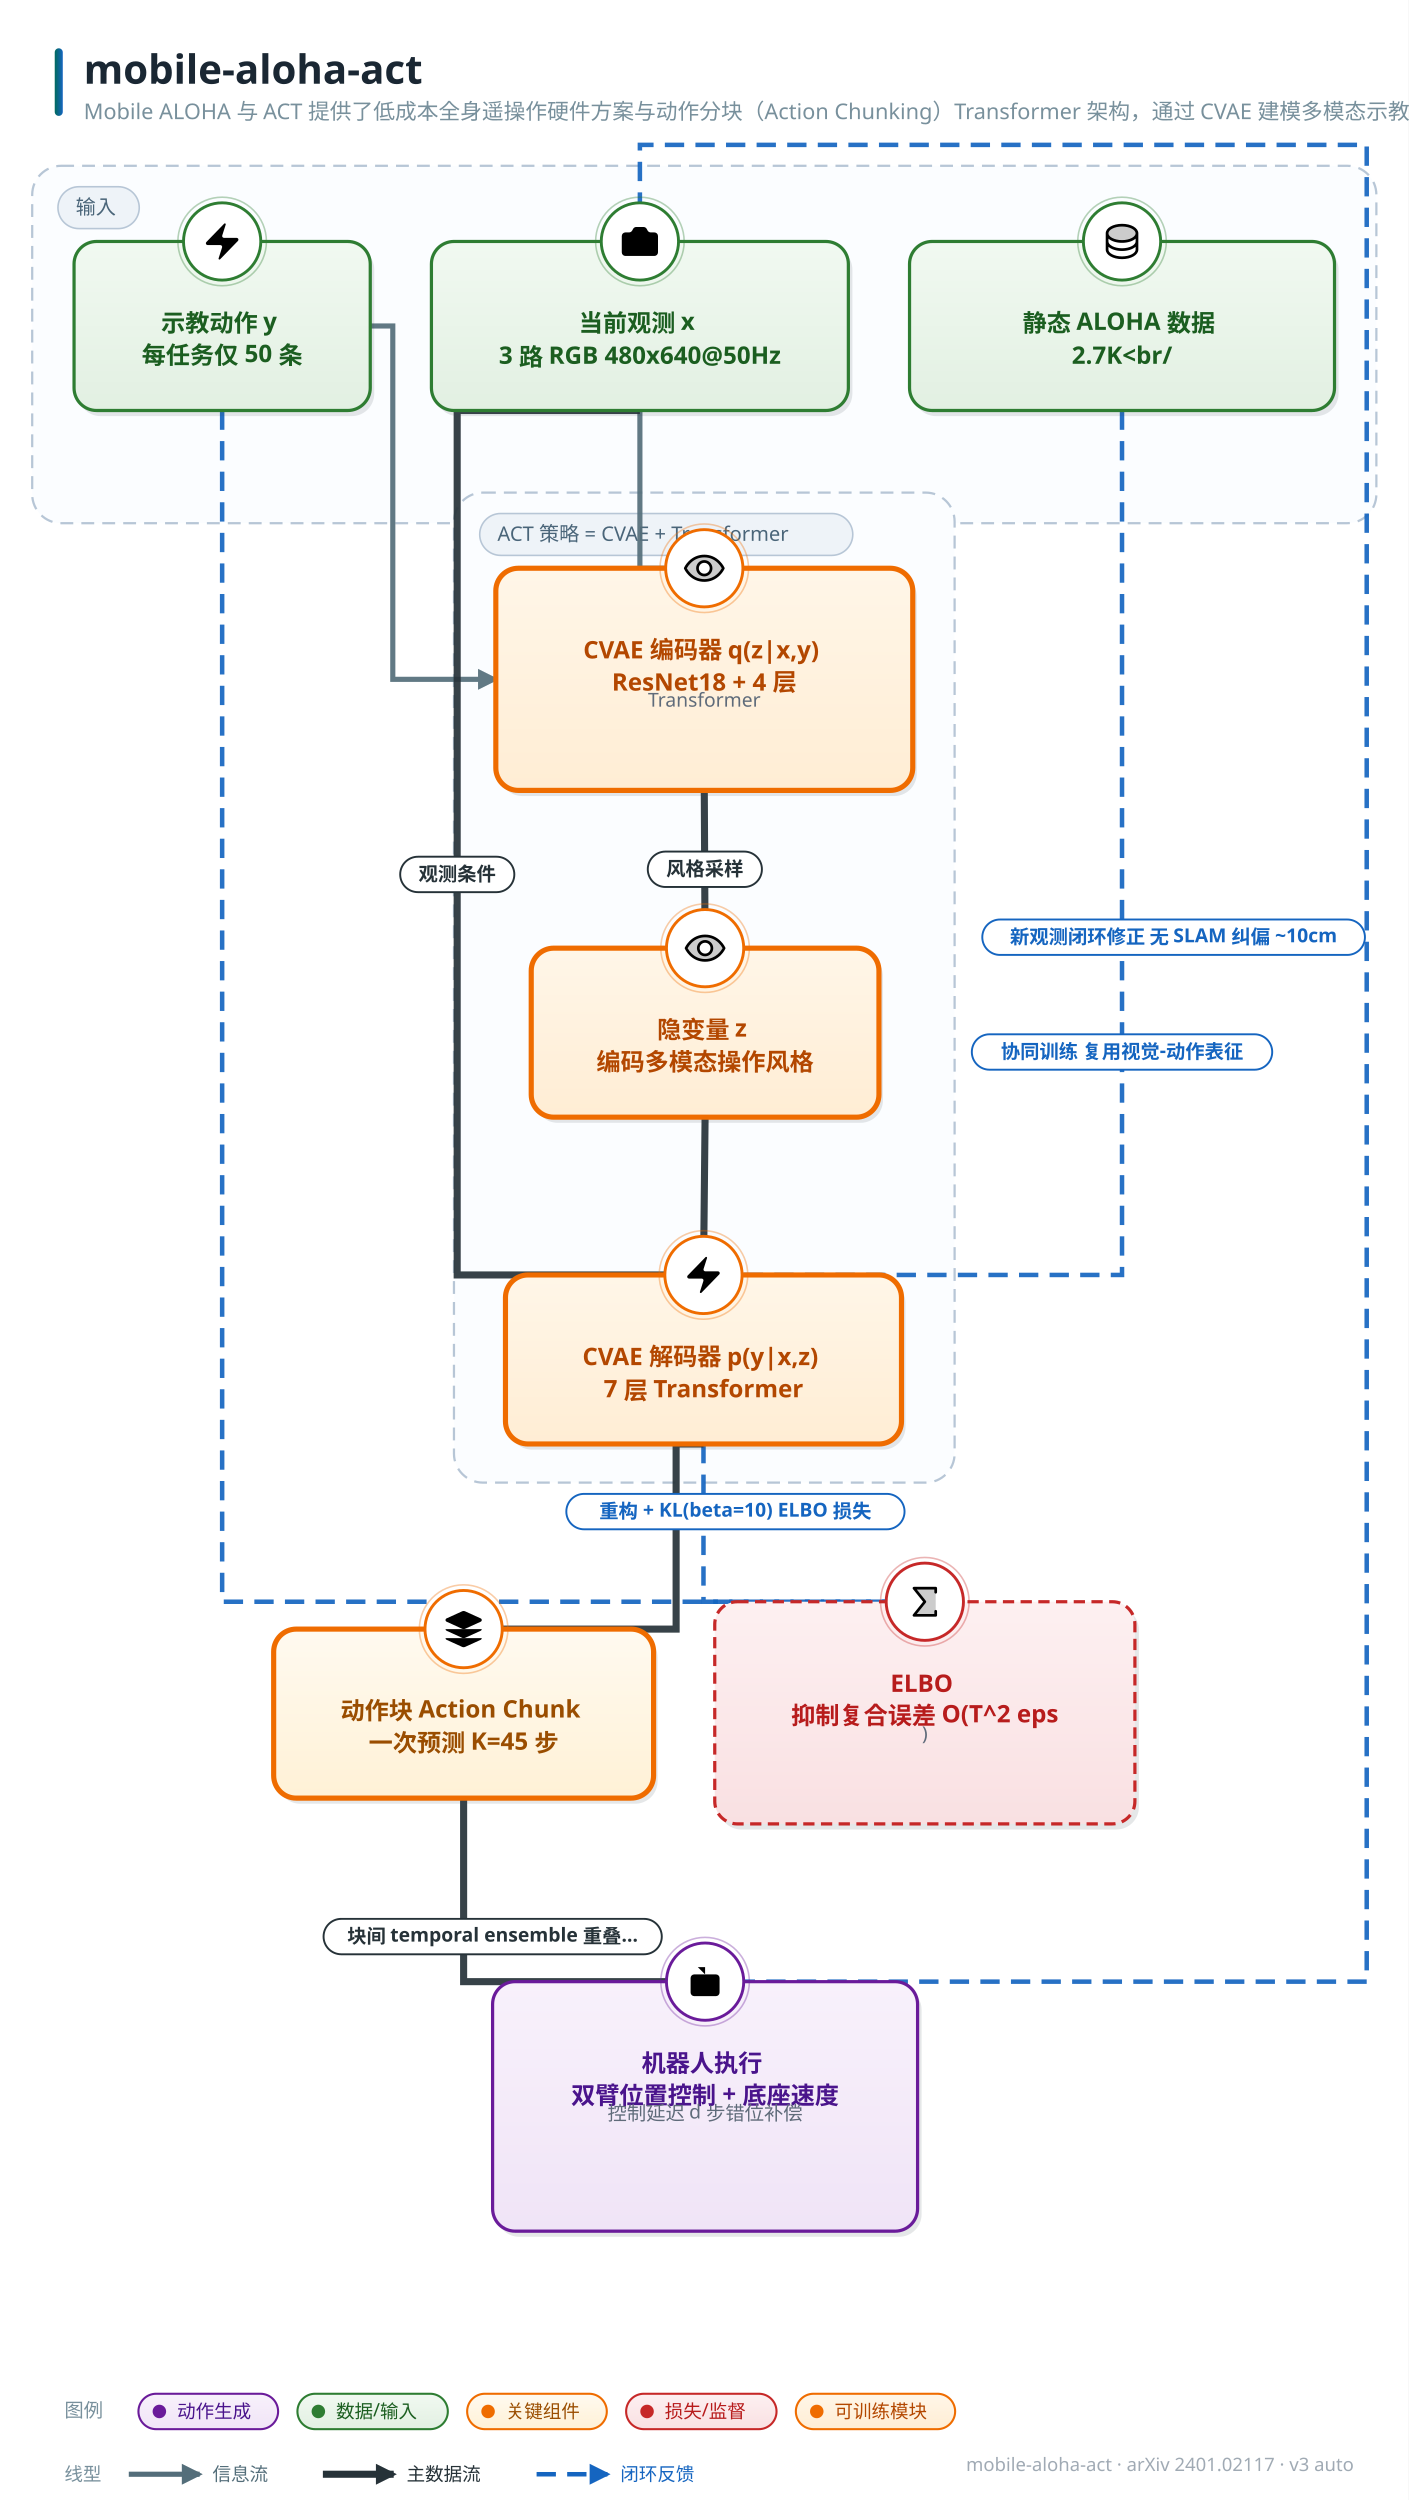
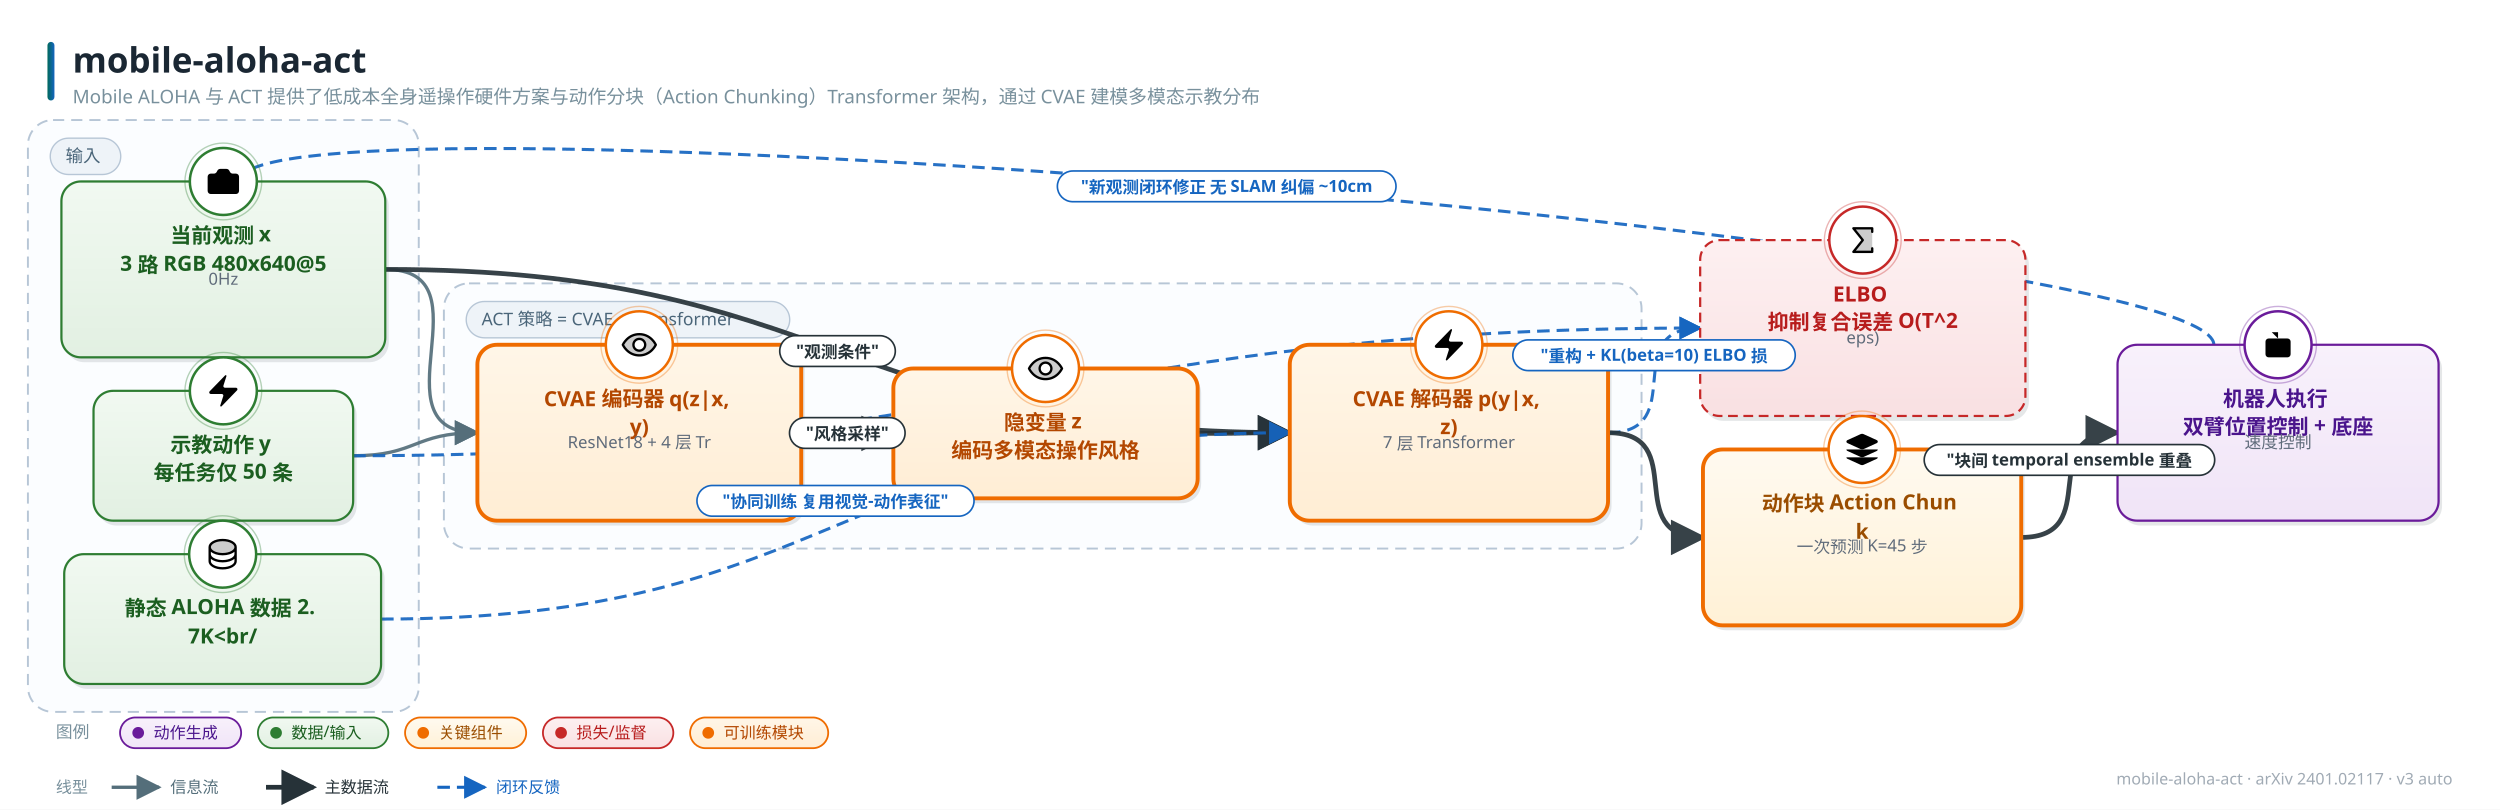
- <svg xmlns="http://www.w3.org/2000/svg" width="875" height="1553" viewBox="0 0 875 1553" font-family="'PingFang SC','Hiragino Sans GB','Microsoft YaHei','Segoe UI',sans-serif">
+ <svg xmlns="http://www.w3.org/2000/svg" width="1791" height="580" viewBox="0 0 1791 580" font-family="'PingFang SC','Hiragino Sans GB','Microsoft YaHei','Segoe UI',sans-serif">
  <style>text{font-family:'PingFang SC','Hiragino Sans GB','Microsoft YaHei','Segoe UI',sans-serif;} .lbl{font-weight:700;}</style>
  <defs>
    <linearGradient id="g-data" x1="0" y1="0" x2="0" y2="1">
      <stop offset="0" stop-color="#f1f9f1" />
      <stop offset="1" stop-color="#e2f0e2" />
    </linearGradient>
    <linearGradient id="g-frozen" x1="0" y1="0" x2="0" y2="1">
      <stop offset="0" stop-color="#f0f7fe" />
      <stop offset="1" stop-color="#dcecfb" />
    </linearGradient>
    <linearGradient id="g-train" x1="0" y1="0" x2="0" y2="1">
      <stop offset="0" stop-color="#fff6e8" />
      <stop offset="1" stop-color="#ffedd4" />
    </linearGradient>
    <linearGradient id="g-loss" x1="0" y1="0" x2="0" y2="1">
      <stop offset="0" stop-color="#fdf0f1" />
      <stop offset="1" stop-color="#f9e0e2" />
    </linearGradient>
    <linearGradient id="g-act" x1="0" y1="0" x2="0" y2="1">
      <stop offset="0" stop-color="#f8f1fb" />
      <stop offset="1" stop-color="#f0e4f7" />
    </linearGradient>
    <linearGradient id="g-loop" x1="0" y1="0" x2="0" y2="1">
      <stop offset="0" stop-color="#f2f5f7" />
      <stop offset="1" stop-color="#e6ebee" />
    </linearGradient>
    <linearGradient id="g-env" x1="0" y1="0" x2="0" y2="1">
      <stop offset="0" stop-color="#eef8f6" />
      <stop offset="1" stop-color="#dcf0ec" />
    </linearGradient>
    <linearGradient id="g-mem" x1="0" y1="0" x2="0" y2="1">
      <stop offset="0" stop-color="#fffef0" />
      <stop offset="1" stop-color="#fdf6d8" />
    </linearGradient>
    <linearGradient id="g-reward" x1="0" y1="0" x2="0" y2="1">
      <stop offset="0" stop-color="#fdf2f7" />
      <stop offset="1" stop-color="#f9e2ed" />
    </linearGradient>
    <linearGradient id="g-key" x1="0" y1="0" x2="0" y2="1">
      <stop offset="0" stop-color="#fffaf0" />
      <stop offset="1" stop-color="#fff1d6" />
    </linearGradient>
    <linearGradient id="g-title" x1="0" y1="0" x2="1" y2="0">
      <stop offset="0" stop-color="#00695c" />
      <stop offset="1" stop-color="#1565c0" />
    </linearGradient>
-     <marker id="arr-main" viewBox="0 0 10 10" refX="8.5" refY="5" markerWidth="13" markerHeight="13" markerUnits="userSpaceOnUse" orient="auto-start-reverse">
+     <marker id="arr-main" viewBox="0 0 10 10" refX="9" refY="5" markerWidth="7.5" markerHeight="7.5" orient="auto-start-reverse">
      <path d="M0 0 L10 5 L0 10 z" fill="#546e7a" />
    </marker>
-     <marker id="arr-thick" viewBox="0 0 10 10" refX="8.5" refY="5" markerWidth="13" markerHeight="13" markerUnits="userSpaceOnUse" orient="auto-start-reverse">
+     <marker id="arr-thick" viewBox="0 0 10 10" refX="9" refY="5" markerWidth="7.5" markerHeight="7.5" orient="auto-start-reverse">
      <path d="M0 0 L10 5 L0 10 z" fill="#263238" />
    </marker>
-     <marker id="arr-thin" viewBox="0 0 10 10" refX="8.5" refY="5" markerWidth="13" markerHeight="13" markerUnits="userSpaceOnUse" orient="auto-start-reverse">
+     <marker id="arr-thin" viewBox="0 0 10 10" refX="9" refY="5" markerWidth="7.5" markerHeight="7.5" orient="auto-start-reverse">
      <path d="M0 0 L10 5 L0 10 z" fill="#9fb0bb" />
    </marker>
-     <marker id="arr-fb" viewBox="0 0 10 10" refX="8.5" refY="5" markerWidth="13" markerHeight="13" markerUnits="userSpaceOnUse" orient="auto-start-reverse">
+     <marker id="arr-fb" viewBox="0 0 10 10" refX="9" refY="5" markerWidth="7.5" markerHeight="7.5" orient="auto-start-reverse">
      <path d="M0 0 L10 5 L0 10 z" fill="#1565c0" />
    </marker>
-     <marker id="arr-loss" viewBox="0 0 10 10" refX="8.5" refY="5" markerWidth="13" markerHeight="13" markerUnits="userSpaceOnUse" orient="auto-start-reverse">
+     <marker id="arr-loss" viewBox="0 0 10 10" refX="9" refY="5" markerWidth="7.5" markerHeight="7.5" orient="auto-start-reverse">
      <path d="M0 0 L10 5 L0 10 z" fill="#c62828" />
    </marker>
  </defs>
-   <rect width="875" height="1553" fill="#ffffff" />
+   <rect width="1791" height="580" fill="#ffffff" />
  <rect x="34" y="30" width="5" height="42" rx="2.5" fill="url(#g-title)" />
  <text x="52" y="52" font-size="25" font-weight="800" fill="#1a2733">mobile-aloha-act</text>
  <text x="52" y="74" font-size="13.5" fill="#78909c">Mobile ALOHA 与 ACT 提供了低成本全身遥操作硬件方案与动作分块（Action Chunking）Transformer 架构，通过 CVAE 建模多模态示教分布</text>
-   <text x="841" y="1535" font-size="11.5" fill="#a0aab4" text-anchor="end">mobile-aloha-act · arXiv 2401.02117 · v3 auto</text>
-   <rect x="20" y="103" width="835" height="222" rx="18" fill="#fbfdff" stroke="#b7c6d6" stroke-width="1.4" stroke-dasharray="8 5" />
-   <rect x="36" y="116" width="50.5" height="26" rx="13" fill="#eef3f8" stroke="#b7c6d6" />
-   <text x="47" y="133" font-size="12.5" fill="#4a6579">输入</text>
-   <rect x="282" y="306" width="311" height="615" rx="18" fill="#fbfdff" stroke="#b7c6d6" stroke-width="1.4" stroke-dasharray="8 5" />
-   <rect x="298" y="319" width="231.75" height="26" rx="13" fill="#eef3f8" stroke="#b7c6d6" />
-   <text x="309" y="336" font-size="12.5" fill="#4a6579">ACT 策略 = CVAE + Transformer</text>
-   <path d="M 397.5 255.0 L 397.5 353.0 L 437.5 353.0" fill="none" stroke="#546e7a" stroke-width="3.2" marker-end="url(#arr-main)" opacity="0.92" />
-   <path d="M 230.0 202.5 L 244.0 202.5 L 244.0 422.0 L 308.0 422.0" fill="none" stroke="#546e7a" stroke-width="3.2" marker-end="url(#arr-main)" opacity="0.92" />
-   <path d="M 437.5 491.0 L 438.0 589.0" fill="none" stroke="#263238" stroke-width="4.4" marker-end="url(#arr-thick)" opacity="0.92" />
-   <path d="M 438.0 694.0 L 437.0 792.0" fill="none" stroke="#263238" stroke-width="4.4" marker-end="url(#arr-thick)" opacity="0.92" />
-   <path d="M 397.5 255.0 L 284.0 255.0 L 284.0 792.0 L 437.0 792.0" fill="none" stroke="#263238" stroke-width="4.4" marker-end="url(#arr-thick)" opacity="0.92" />
-   <path d="M 697.0 255.0 L 697.0 792.0 L 437.0 792.0" fill="none" stroke="#1565c0" stroke-width="2.8" stroke-dasharray="12 7" marker-end="url(#arr-fb)" opacity="0.92" />
-   <path d="M 437.0 897.0 L 437.0 995.0 L 574.5 995.0" fill="none" stroke="#1565c0" stroke-width="2.8" stroke-dasharray="12 7" marker-end="url(#arr-fb)" opacity="0.92" />
-   <path d="M 138.0 255.0 L 138.0 995.0 L 574.5 995.0" fill="none" stroke="#1565c0" stroke-width="2.8" stroke-dasharray="12 7" marker-end="url(#arr-fb)" opacity="0.92" />
-   <path d="M 437.0 897.0 L 420.0 897.0 L 420.0 1012.0 L 288.0 1012.0" fill="none" stroke="#263238" stroke-width="4.4" marker-end="url(#arr-thick)" opacity="0.92" />
-   <path d="M 288.0 1117.0 L 288.0 1231.0 L 438.0 1231.0" fill="none" stroke="#263238" stroke-width="4.4" marker-end="url(#arr-thick)" opacity="0.92" />
-   <path d="M 438.0 1231.0 L 849.0 1231.0 L 849.0 90.0 L 397.5 90.0 L 397.5 150.0" fill="none" stroke="#1565c0" stroke-width="2.8" stroke-dasharray="12 7" marker-end="url(#arr-fb)" opacity="0.92" />
-   <rect x="270.5" y="153.5" width="259" height="105" rx="14" fill="#37474f" opacity="0.13" />
-   <rect x="268" y="150" width="259" height="105" rx="14" fill="url(#g-data)" stroke="#2e7d32" stroke-width="2.0" />
-   <circle cx="397.5" cy="150" r="24" fill="#ffffff" stroke="#2e7d32" stroke-width="1.8" />
-   <circle cx="397.5" cy="150" r="27.5" fill="none" stroke="#2e7d32" stroke-width="1" opacity="0.35" />
-   <g transform="translate(384.0,136.5) scale(1.125)">
+   <text x="1757" y="562" font-size="11.5" fill="#a0aab4" text-anchor="end">mobile-aloha-act · arXiv 2401.02117 · v3 auto</text>
+   <rect x="20" y="86" width="280" height="424" rx="18" fill="#fbfdff" stroke="#b7c6d6" stroke-width="1.4" stroke-dasharray="8 5" />
+   <rect x="36" y="99" width="50.5" height="26" rx="13" fill="#eef3f8" stroke="#b7c6d6" />
+   <text x="47" y="116" font-size="12.5" fill="#4a6579">输入</text>
+   <rect x="318" y="203" width="858" height="190" rx="18" fill="#fbfdff" stroke="#b7c6d6" stroke-width="1.4" stroke-dasharray="8 5" />
+   <rect x="334" y="216" width="231.75" height="26" rx="13" fill="#eef3f8" stroke="#b7c6d6" />
+   <text x="345" y="233" font-size="12.5" fill="#4a6579">ACT 策略 = CVAE + Transformer</text>
+   <path d="M 276.0 193.0 C 352.9 193.0, 265.1 310.0, 342.0 310.0" fill="none" stroke="#546e7a" stroke-width="2.4" marker-end="url(#arr-main)" opacity="0.92" />
+   <path d="M 253.0 326.5 C 299.0 326.5, 296.0 310.0, 342.0 310.0" fill="none" stroke="#546e7a" stroke-width="2.4" marker-end="url(#arr-main)" opacity="0.92" />
+   <path d="M 574.0 310.0 C 620.0 310.0, 594.0 310.5, 640.0 310.5" fill="none" stroke="#263238" stroke-width="3.4" marker-end="url(#arr-thick)" opacity="0.92" />
+   <path d="M 858.0 310.5 C 904.0 310.5, 878.0 310.0, 924.0 310.0" fill="none" stroke="#263238" stroke-width="3.4" marker-end="url(#arr-thick)" opacity="0.92" />
+   <path d="M 276.0 193.0 C 597.3 193.0, 602.7 310.0, 924.0 310.0" fill="none" stroke="#263238" stroke-width="3.4" marker-end="url(#arr-thick)" opacity="0.92" />
+   <path d="M 273.0 443.5 C 602.5 443.5, 594.5 310.0, 924.0 310.0" fill="none" stroke="#1565c0" stroke-width="2.2" stroke-dasharray="9 5" marker-end="url(#arr-fb)" opacity="0.92" />
+   <path d="M 1152.0 310.0 C 1211.2 310.0, 1158.8 235.0, 1218.0 235.0" fill="none" stroke="#1565c0" stroke-width="2.2" stroke-dasharray="9 5" marker-end="url(#arr-fb)" opacity="0.92" />
+   <path d="M 253.0 326.5 C 696.7 326.5, 774.3 235.0, 1218.0 235.0" fill="none" stroke="#1565c0" stroke-width="2.2" stroke-dasharray="9 5" marker-end="url(#arr-fb)" opacity="0.92" />
+   <path d="M 1152.0 310.0 C 1212.1 310.0, 1159.9 385.0, 1220.0 385.0" fill="none" stroke="#263238" stroke-width="3.4" marker-end="url(#arr-thick)" opacity="0.92" />
+   <path d="M 1448.0 385.0 C 1508.5 385.0, 1456.5 310.0, 1517.0 310.0" fill="none" stroke="#263238" stroke-width="3.4" marker-end="url(#arr-thick)" opacity="0.92" />
+   <path d="M 1586.0 247.0 C 1586.0 173.0, 171.6 56.0, 171.6 130.0" fill="none" stroke="#1565c0" stroke-width="2.2" stroke-dasharray="9 5" marker-end="url(#arr-fb)" opacity="0.92" />
+   <rect x="46.5" y="133.5" width="232" height="126" rx="14" fill="#37474f" opacity="0.13" />
+   <rect x="44" y="130" width="232" height="126" rx="14" fill="url(#g-data)" stroke="#2e7d32" stroke-width="1.6" />
+   <circle cx="160.0" cy="130" r="24" fill="#ffffff" stroke="#2e7d32" stroke-width="1.8" />
+   <circle cx="160.0" cy="130" r="27.5" fill="none" stroke="#2e7d32" stroke-width="1" opacity="0.35" />
+   <g transform="translate(146.5,116.5) scale(1.125)">
    <path d="M13.997 4a2 2 0 0 1 1.76 1.05l.486.9A2 2 0 0 0 18.003 7H20a2 2 0 0 1 2 2v9a2 2 0 0 1-2 2H4a2 2 0 0 1-2-2V9a2 2 0 0 1 2-2h1.997a2 2 0 0 0 1.759-1.048l.489-.904A2 2 0 0 1 10.004 4z" />
    <circle cx="12" cy="13" r="3" />
  </g>
-   <text x="397.5" y="206" font-size="15" class="lbl" fill="#1b5e20" text-anchor="middle">
-     <tspan x="397.5" dy="0">当前观测 x</tspan>
-     <tspan x="397.5" dy="20">3 路 RGB 480x640@50Hz</tspan>
-   </text>
-   <rect x="48.5" y="153.5" width="184" height="105" rx="14" fill="#37474f" opacity="0.13" />
-   <rect x="46" y="150" width="184" height="105" rx="14" fill="url(#g-data)" stroke="#2e7d32" stroke-width="2.0" />
-   <circle cx="138.0" cy="150" r="24" fill="#ffffff" stroke="#2e7d32" stroke-width="1.8" />
-   <circle cx="138.0" cy="150" r="27.5" fill="none" stroke="#2e7d32" stroke-width="1" opacity="0.35" />
-   <g transform="translate(124.5,136.5) scale(1.125)">
+   <text x="160.0" y="174" font-size="15" class="lbl" fill="#1b5e20" text-anchor="middle">
+     <tspan x="160.0" dy="0">当前观测 x</tspan>
+     <tspan x="160.0" dy="20">3 路 RGB 480x640@5</tspan>
+   </text>
+   <text x="160.0" y="204" font-size="12" fill="#5f6b7a" text-anchor="middle">0Hz</text>
+   <rect x="69.5" y="283.5" width="186" height="93" rx="14" fill="#37474f" opacity="0.13" />
+   <rect x="67" y="280" width="186" height="93" rx="14" fill="url(#g-data)" stroke="#2e7d32" stroke-width="1.6" />
+   <circle cx="160.0" cy="280" r="24" fill="#ffffff" stroke="#2e7d32" stroke-width="1.8" />
+   <circle cx="160.0" cy="280" r="27.5" fill="none" stroke="#2e7d32" stroke-width="1" opacity="0.35" />
+   <g transform="translate(146.5,266.5) scale(1.125)">
    <path d="M4 14a1 1 0 0 1-.78-1.63l9.9-10.2a.5.5 0 0 1 .86.46l-1.92 6.02A1 1 0 0 0 13 10h7a1 1 0 0 1 .78 1.63l-9.9 10.2a.5.5 0 0 1-.86-.46l1.92-6.02A1 1 0 0 0 11 14z" />
  </g>
-   <text x="138.0" y="206" font-size="15" class="lbl" fill="#1b5e20" text-anchor="middle">
-     <tspan x="138.0" dy="0">示教动作 y</tspan>
-     <tspan x="138.0" dy="20">每任务仅 50 条</tspan>
-   </text>
-   <rect x="567.5" y="153.5" width="264" height="105" rx="14" fill="#37474f" opacity="0.13" />
-   <rect x="565" y="150" width="264" height="105" rx="14" fill="url(#g-data)" stroke="#2e7d32" stroke-width="2.0" />
-   <circle cx="697.0" cy="150" r="24" fill="#ffffff" stroke="#2e7d32" stroke-width="1.8" />
-   <circle cx="697.0" cy="150" r="27.5" fill="none" stroke="#2e7d32" stroke-width="1" opacity="0.35" />
-   <g transform="translate(683.5,136.5) scale(0.1055)">
+   <text x="160.0" y="324" font-size="15" class="lbl" fill="#1b5e20" text-anchor="middle">
+     <tspan x="160.0" dy="0">示教动作 y</tspan>
+     <tspan x="160.0" dy="20">每任务仅 50 条</tspan>
+   </text>
+   <rect x="48.5" y="400.5" width="227" height="93" rx="14" fill="#37474f" opacity="0.13" />
+   <rect x="46" y="397" width="227" height="93" rx="14" fill="url(#g-data)" stroke="#2e7d32" stroke-width="1.6" />
+   <circle cx="159.5" cy="397" r="24" fill="#ffffff" stroke="#2e7d32" stroke-width="1.8" />
+   <circle cx="159.5" cy="397" r="27.5" fill="none" stroke="#2e7d32" stroke-width="1" opacity="0.35" />
+   <g transform="translate(146.0,383.5) scale(0.1055)">
    <path d="M216,80c0,26.51-39.4,48-88,48S40,106.51,40,80s39.4-48,88-48S216,53.49,216,80Z" opacity="0.2" />
    <path d="M128,24C74.17,24,32,48.6,32,80v96c0,31.4,42.17,56,96,56s96-24.6,96-56V80C224,48.6,181.83,24,128,24Zm80,104c0,9.62-7.88,19.43-21.61,26.92C170.93,163.35,150.19,168,128,168s-42.93-4.65-58.39-13.08C55.88,147.43,48,137.62,48,128V111.36c17.06,15,46.23,24.64,80,24.64s62.94-9.68,80-24.64ZM69.61,53.08C85.07,44.65,105.81,40,128,40s42.93,4.65,58.39,13.08C200.12,60.57,208,70.38,208,80s-7.88,19.43-21.61,26.92C170.93,115.35,150.19,120,128,120s-42.93-4.65-58.39-13.08C55.88,99.43,48,89.62,48,80S55.88,60.57,69.61,53.08ZM186.39,202.92C170.93,211.35,150.19,216,128,216s-42.93-4.65-58.39-13.08C55.88,195.43,48,185.62,48,176V159.36c17.06,15,46.23,24.64,80,24.64s62.94-9.68,80-24.64V176C208,185.62,200.12,195.43,186.39,202.92Z" />
  </g>
-   <text x="697.0" y="206" font-size="15" class="lbl" fill="#1b5e20" text-anchor="middle">
-     <tspan x="697.0" dy="0">静态 ALOHA 数据</tspan>
-     <tspan x="697.0" dy="20">2.7K&lt;br/</tspan>
-   </text>
-   <rect x="310.5" y="356.5" width="259" height="138" rx="14" fill="#37474f" opacity="0.13" />
-   <rect x="308" y="353" width="259" height="138" rx="14" fill="url(#g-train)" stroke="#ef6c00" stroke-width="3.2" />
-   <circle cx="437.5" cy="353" r="24" fill="#ffffff" stroke="#ef6c00" stroke-width="1.8" />
-   <circle cx="437.5" cy="353" r="27.5" fill="none" stroke="#ef6c00" stroke-width="1" opacity="0.35" />
-   <g transform="translate(424.0,339.5) scale(0.1055)">
+   <text x="159.5" y="441" font-size="15" class="lbl" fill="#1b5e20" text-anchor="middle">
+     <tspan x="159.5" dy="0">静态 ALOHA 数据 2.</tspan>
+     <tspan x="159.5" dy="20">7K&lt;br/</tspan>
+   </text>
+   <rect x="344.5" y="250.5" width="232" height="126" rx="14" fill="#37474f" opacity="0.13" />
+   <rect x="342" y="247" width="232" height="126" rx="14" fill="url(#g-train)" stroke="#ef6c00" stroke-width="2.8" />
+   <circle cx="458.0" cy="247" r="24" fill="#ffffff" stroke="#ef6c00" stroke-width="1.8" />
+   <circle cx="458.0" cy="247" r="27.5" fill="none" stroke="#ef6c00" stroke-width="1" opacity="0.35" />
+   <g transform="translate(444.5,233.5) scale(0.1055)">
    <path d="M128,56C48,56,16,128,16,128s32,72,112,72,112-72,112-72S208,56,128,56Zm0,112a40,40,0,1,1,40-40A40,40,0,0,1,128,168Z" opacity="0.2" />
    <path d="M247.31,124.76c-.35-.79-8.82-19.58-27.65-38.41C194.57,61.26,162.88,48,128,48S61.43,61.26,36.34,86.35C17.51,105.18,9,124,8.69,124.76a8,8,0,0,0,0,6.5c.35.79,8.82,19.57,27.65,38.4C61.43,194.74,93.12,208,128,208s66.57-13.26,91.66-38.34c18.83-18.83,27.3-37.61,27.65-38.4A8,8,0,0,0,247.31,124.76ZM128,192c-30.78,0-57.67-11.19-79.93-33.25A133.47,133.47,0,0,1,25,128,133.33,133.33,0,0,1,48.07,97.25C70.33,75.19,97.22,64,128,64s57.67,11.19,79.93,33.25A133.46,133.46,0,0,1,231.05,128C223.84,141.46,192.43,192,128,192Zm0-112a48,48,0,1,0,48,48A48.05,48.05,0,0,0,128,80Zm0,80a32,32,0,1,1,32-32A32,32,0,0,1,128,160Z" />
  </g>
-   <text x="437.5" y="409" font-size="15" class="lbl" fill="#b34700" text-anchor="middle">
-     <tspan x="437.5" dy="0">CVAE 编码器 q(z|x,y)</tspan>
-     <tspan x="437.5" dy="20">ResNet18 + 4 层</tspan>
-   </text>
-   <text x="437.5" y="439" font-size="12" fill="#5f6b7a" text-anchor="middle">Transformer</text>
-   <rect x="332.5" y="592.5" width="216" height="105" rx="14" fill="#37474f" opacity="0.13" />
-   <rect x="330" y="589" width="216" height="105" rx="14" fill="url(#g-train)" stroke="#ef6c00" stroke-width="3.2" />
-   <circle cx="438.0" cy="589" r="24" fill="#ffffff" stroke="#ef6c00" stroke-width="1.8" />
-   <circle cx="438.0" cy="589" r="27.5" fill="none" stroke="#ef6c00" stroke-width="1" opacity="0.35" />
-   <g transform="translate(424.5,575.5) scale(0.1055)">
+   <text x="458.0" y="291" font-size="15" class="lbl" fill="#b34700" text-anchor="middle">
+     <tspan x="458.0" dy="0">CVAE 编码器 q(z|x,</tspan>
+     <tspan x="458.0" dy="20">y)</tspan>
+   </text>
+   <text x="458.0" y="321" font-size="12" fill="#5f6b7a" text-anchor="middle">ResNet18 + 4 层 Tr</text>
+   <rect x="642.5" y="267.5" width="218" height="93" rx="14" fill="#37474f" opacity="0.13" />
+   <rect x="640" y="264" width="218" height="93" rx="14" fill="url(#g-train)" stroke="#ef6c00" stroke-width="2.8" />
+   <circle cx="749.0" cy="264" r="24" fill="#ffffff" stroke="#ef6c00" stroke-width="1.8" />
+   <circle cx="749.0" cy="264" r="27.5" fill="none" stroke="#ef6c00" stroke-width="1" opacity="0.35" />
+   <g transform="translate(735.5,250.5) scale(0.1055)">
    <path d="M128,56C48,56,16,128,16,128s32,72,112,72,112-72,112-72S208,56,128,56Zm0,112a40,40,0,1,1,40-40A40,40,0,0,1,128,168Z" opacity="0.2" />
    <path d="M247.31,124.76c-.35-.79-8.82-19.58-27.65-38.41C194.57,61.26,162.88,48,128,48S61.43,61.26,36.34,86.35C17.51,105.18,9,124,8.69,124.76a8,8,0,0,0,0,6.5c.35.79,8.82,19.57,27.65,38.4C61.43,194.74,93.12,208,128,208s66.57-13.26,91.66-38.34c18.83-18.83,27.3-37.61,27.65-38.4A8,8,0,0,0,247.31,124.76ZM128,192c-30.78,0-57.67-11.19-79.93-33.25A133.47,133.47,0,0,1,25,128,133.33,133.33,0,0,1,48.07,97.25C70.33,75.19,97.22,64,128,64s57.67,11.19,79.93,33.25A133.46,133.46,0,0,1,231.05,128C223.84,141.46,192.43,192,128,192Zm0-112a48,48,0,1,0,48,48A48.05,48.05,0,0,0,128,80Zm0,80a32,32,0,1,1,32-32A32,32,0,0,1,128,160Z" />
  </g>
-   <text x="438.0" y="645" font-size="15" class="lbl" fill="#b34700" text-anchor="middle">
-     <tspan x="438.0" dy="0">隐变量 z</tspan>
-     <tspan x="438.0" dy="20">编码多模态操作风格</tspan>
-   </text>
-   <rect x="316.5" y="795.5" width="246" height="105" rx="14" fill="#37474f" opacity="0.13" />
-   <rect x="314" y="792" width="246" height="105" rx="14" fill="url(#g-train)" stroke="#ef6c00" stroke-width="3.2" />
-   <circle cx="437.0" cy="792" r="24" fill="#ffffff" stroke="#ef6c00" stroke-width="1.8" />
-   <circle cx="437.0" cy="792" r="27.5" fill="none" stroke="#ef6c00" stroke-width="1" opacity="0.35" />
-   <g transform="translate(423.5,778.5) scale(1.125)">
+   <text x="749.0" y="308" font-size="15" class="lbl" fill="#b34700" text-anchor="middle">
+     <tspan x="749.0" dy="0">隐变量 z</tspan>
+     <tspan x="749.0" dy="20">编码多模态操作风格</tspan>
+   </text>
+   <rect x="926.5" y="250.5" width="228" height="126" rx="14" fill="#37474f" opacity="0.13" />
+   <rect x="924" y="247" width="228" height="126" rx="14" fill="url(#g-train)" stroke="#ef6c00" stroke-width="2.8" />
+   <circle cx="1038.0" cy="247" r="24" fill="#ffffff" stroke="#ef6c00" stroke-width="1.8" />
+   <circle cx="1038.0" cy="247" r="27.5" fill="none" stroke="#ef6c00" stroke-width="1" opacity="0.35" />
+   <g transform="translate(1024.5,233.5) scale(1.125)">
    <path d="M4 14a1 1 0 0 1-.78-1.63l9.9-10.2a.5.5 0 0 1 .86.46l-1.92 6.02A1 1 0 0 0 13 10h7a1 1 0 0 1 .78 1.63l-9.9 10.2a.5.5 0 0 1-.86-.46l1.92-6.02A1 1 0 0 0 11 14z" />
  </g>
-   <text x="437.0" y="848" font-size="15" class="lbl" fill="#b34700" text-anchor="middle">
-     <tspan x="437.0" dy="0">CVAE 解码器 p(y|x,z)</tspan>
-     <tspan x="437.0" dy="20">7 层 Transformer</tspan>
-   </text>
-   <rect x="446.5" y="998.5" width="261" height="138" rx="14" fill="#37474f" opacity="0.13" />
-   <rect x="444" y="995" width="261" height="138" rx="14" fill="url(#g-loss)" stroke="#c62828" stroke-width="2.0" stroke-dasharray="7 4" />
-   <circle cx="574.5" cy="995" r="24" fill="#ffffff" stroke="#c62828" stroke-width="1.8" />
-   <circle cx="574.5" cy="995" r="27.5" fill="none" stroke="#c62828" stroke-width="1" opacity="0.35" />
-   <g transform="translate(561.0,981.5) scale(0.1055)">
+   <text x="1038.0" y="291" font-size="15" class="lbl" fill="#b34700" text-anchor="middle">
+     <tspan x="1038.0" dy="0">CVAE 解码器 p(y|x,</tspan>
+     <tspan x="1038.0" dy="20">z)</tspan>
+   </text>
+   <text x="1038.0" y="321" font-size="12" fill="#5f6b7a" text-anchor="middle">7 层 Transformer</text>
+   <rect x="1220.5" y="175.5" width="233" height="126" rx="14" fill="#37474f" opacity="0.13" />
+   <rect x="1218" y="172" width="233" height="126" rx="14" fill="url(#g-loss)" stroke="#c62828" stroke-width="1.6" stroke-dasharray="7 4" />
+   <circle cx="1334.5" cy="172" r="24" fill="#ffffff" stroke="#c62828" stroke-width="1.8" />
+   <circle cx="1334.5" cy="172" r="27.5" fill="none" stroke="#c62828" stroke-width="1" opacity="0.35" />
+   <g transform="translate(1321.0,158.5) scale(0.1055)">
    <path d="M192,48V208H64l64-80L64,48Z" opacity="0.2" />
    <path d="M184,72V56H80.65l53.6,67a8,8,0,0,1,0,10l-53.6,67H184V184a8,8,0,0,1,16,0v24a8,8,0,0,1-8,8H64a8,8,0,0,1-6.25-13l60-75-60-75A8,8,0,0,1,64,40H192a8,8,0,0,1,8,8V72a8,8,0,0,1-16,0Z" />
  </g>
-   <text x="574.5" y="1051" font-size="15" class="lbl" fill="#b71c1c" text-anchor="middle">
-     <tspan x="574.5" dy="0">ELBO</tspan>
-     <tspan x="574.5" dy="20">抑制复合误差 O(T^2 eps</tspan>
-   </text>
-   <text x="574.5" y="1081" font-size="12" fill="#5f6b7a" text-anchor="middle">)</text>
-   <rect x="172.5" y="1015.5" width="236" height="105" rx="14" fill="#37474f" opacity="0.13" />
-   <rect x="170" y="1012" width="236" height="105" rx="14" fill="url(#g-key)" stroke="#ef6c00" stroke-width="3.2" />
-   <circle cx="288.0" cy="1012" r="24" fill="#ffffff" stroke="#ef6c00" stroke-width="1.8" />
-   <circle cx="288.0" cy="1012" r="27.5" fill="none" stroke="#ef6c00" stroke-width="1" opacity="0.35" />
-   <g transform="translate(274.5,998.5) scale(1.125)">
+   <text x="1334.5" y="216" font-size="15" class="lbl" fill="#b71c1c" text-anchor="middle">
+     <tspan x="1334.5" dy="0">ELBO</tspan>
+     <tspan x="1334.5" dy="20">抑制复合误差 O(T^2 </tspan>
+   </text>
+   <text x="1334.5" y="246" font-size="12" fill="#5f6b7a" text-anchor="middle">eps)</text>
+   <rect x="1222.5" y="325.5" width="228" height="126" rx="14" fill="#37474f" opacity="0.13" />
+   <rect x="1220" y="322" width="228" height="126" rx="14" fill="url(#g-key)" stroke="#ef6c00" stroke-width="2.8" />
+   <circle cx="1334.0" cy="322" r="24" fill="#ffffff" stroke="#ef6c00" stroke-width="1.8" />
+   <circle cx="1334.0" cy="322" r="27.5" fill="none" stroke="#ef6c00" stroke-width="1" opacity="0.35" />
+   <g transform="translate(1320.5,308.5) scale(1.125)">
    <path d="M12.83 2.18a2 2 0 0 0-1.66 0L2.6 6.08a1 1 0 0 0 0 1.83l8.58 3.91a2 2 0 0 0 1.66 0l8.58-3.9a1 1 0 0 0 0-1.83z" />
    <path d="M2 12a1 1 0 0 0 .58.91l8.6 3.91a2 2 0 0 0 1.65 0l8.58-3.9A1 1 0 0 0 22 12" />
    <path d="M2 17a1 1 0 0 0 .58.91l8.6 3.91a2 2 0 0 0 1.65 0l8.58-3.9A1 1 0 0 0 22 17" />
  </g>
-   <text x="288.0" y="1068" font-size="15" class="lbl" fill="#9a4d00" text-anchor="middle">
-     <tspan x="288.0" dy="0">动作块 Action Chunk</tspan>
-     <tspan x="288.0" dy="20">一次预测 K=45 步</tspan>
-   </text>
-   <rect x="308.5" y="1234.5" width="264" height="155" rx="14" fill="#37474f" opacity="0.13" />
-   <rect x="306" y="1231" width="264" height="155" rx="14" fill="url(#g-act)" stroke="#6a1b9a" stroke-width="2.0" />
-   <circle cx="438.0" cy="1231" r="24" fill="#ffffff" stroke="#6a1b9a" stroke-width="1.8" />
-   <circle cx="438.0" cy="1231" r="27.5" fill="none" stroke="#6a1b9a" stroke-width="1" opacity="0.35" />
-   <g transform="translate(424.5,1217.5) scale(1.125)">
+   <text x="1334.0" y="366" font-size="15" class="lbl" fill="#9a4d00" text-anchor="middle">
+     <tspan x="1334.0" dy="0">动作块 Action Chun</tspan>
+     <tspan x="1334.0" dy="20">k</tspan>
+   </text>
+   <text x="1334.0" y="396" font-size="12" fill="#5f6b7a" text-anchor="middle">一次预测 K=45 步</text>
+   <rect x="1519.5" y="250.5" width="230" height="126" rx="14" fill="#37474f" opacity="0.13" />
+   <rect x="1517" y="247" width="230" height="126" rx="14" fill="url(#g-act)" stroke="#6a1b9a" stroke-width="1.6" />
+   <circle cx="1632.0" cy="247" r="24" fill="#ffffff" stroke="#6a1b9a" stroke-width="1.8" />
+   <circle cx="1632.0" cy="247" r="27.5" fill="none" stroke="#6a1b9a" stroke-width="1" opacity="0.35" />
+   <g transform="translate(1618.5,233.5) scale(1.125)">
    <path d="M12 8V4H8" />
    <rect width="16" height="12" x="4" y="8" rx="2" />
    <path d="M2 14h2" />
    <path d="M20 14h2" />
    <path d="M15 13v2" />
    <path d="M9 13v2" />
  </g>
-   <text x="438.0" y="1287" font-size="15" class="lbl" fill="#4a148c" text-anchor="middle">
-     <tspan x="438.0" dy="0">机器人执行</tspan>
-     <tspan x="438.0" dy="20">双臂位置控制 + 底座速度</tspan>
-   </text>
-   <text x="438.0" y="1317" font-size="12" fill="#5f6b7a" text-anchor="middle">控制
- 延迟 d 步错位补偿</text>
-   <g transform="translate(437.8,540.0)">
-     <rect x="-35.4" y="-11" width="70.9" height="22" rx="11" fill="#ffffff" stroke="#263238" stroke-width="1.2" />
-     <text y="4" font-size="12" fill="#263238" font-weight="600" text-anchor="middle">风格采样</text>
-   </g>
-   <g transform="translate(284.0,543.2)">
-     <rect x="-35.4" y="-11" width="70.9" height="22" rx="11" fill="#ffffff" stroke="#263238" stroke-width="1.2" />
-     <text y="4" font-size="12" fill="#263238" font-weight="600" text-anchor="middle">观测条件</text>
-   </g>
-   <g transform="translate(697.0,653.5)">
-     <rect x="-93.3" y="-11" width="186.6" height="22" rx="11" fill="#ffffff" stroke="#1565c0" stroke-width="1.2" />
-     <text y="4" font-size="12" fill="#1565c0" font-weight="600" text-anchor="middle">协同训练 复用视觉-动作表征</text>
-   </g>
-   <g transform="translate(456.8,939.0)">
-     <rect x="-105.0" y="-11" width="210.1" height="22" rx="11" fill="#ffffff" stroke="#1565c0" stroke-width="1.2" />
-     <text y="4" font-size="12" fill="#1565c0" font-weight="600" text-anchor="middle">重构 + KL(beta=10) ELBO 损失</text>
-   </g>
-   <g transform="translate(306.0,1203.0)">
-     <rect x="-105.0" y="-11" width="210.1" height="22" rx="11" fill="#ffffff" stroke="#263238" stroke-width="1.2" />
-     <text y="4" font-size="12" fill="#263238" font-weight="600" text-anchor="middle">块间 temporal ensemble 重叠…</text>
-   </g>
-   <g transform="translate(729.0,582.2)">
-     <rect x="-118.8" y="-11" width="237.7" height="22" rx="11" fill="#ffffff" stroke="#1565c0" stroke-width="1.2" />
-     <text y="4" font-size="12" fill="#1565c0" font-weight="600" text-anchor="middle">新观测闭环修正 无 SLAM 纠偏 ~10cm</text>
-   </g>
-   <text x="40" y="1501.5" font-size="12" fill="#78909c">图例</text>
-   <g>
-     <rect x="86" y="1487" width="86.76" height="22" rx="11" fill="url(#g-act)" stroke="#6a1b9a" stroke-width="1.3" />
-     <circle cx="99" cy="1498" r="4.2" fill="#6a1b9a" />
-     <text x="110" y="1502" font-size="11.5" fill="#4a148c">动作生成</text>
-   </g>
-   <g>
-     <rect x="184.76" y="1487" width="93.43" height="22" rx="11" fill="url(#g-data)" stroke="#2e7d32" stroke-width="1.3" />
-     <circle cx="197.76" cy="1498" r="4.2" fill="#2e7d32" />
-     <text x="208.76" y="1502" font-size="11.5" fill="#1b5e20">数据/输入</text>
-   </g>
-   <g>
-     <rect x="290.19" y="1487" width="86.76" height="22" rx="11" fill="url(#g-key)" stroke="#ef6c00" stroke-width="1.3" />
-     <circle cx="303.19" cy="1498" r="4.2" fill="#ef6c00" />
-     <text x="314.19" y="1502" font-size="11.5" fill="#9a4d00">关键组件</text>
-   </g>
-   <g>
-     <rect x="388.95" y="1487" width="93.43" height="22" rx="11" fill="url(#g-loss)" stroke="#c62828" stroke-width="1.3" />
-     <circle cx="401.95" cy="1498" r="4.2" fill="#c62828" />
-     <text x="412.95" y="1502" font-size="11.5" fill="#b71c1c">损失/监督</text>
-   </g>
-   <g>
-     <rect x="494.38" y="1487" width="98.95" height="22" rx="11" fill="url(#g-train)" stroke="#ef6c00" stroke-width="1.3" />
-     <circle cx="507.38" cy="1498" r="4.2" fill="#ef6c00" />
-     <text x="518.38" y="1502" font-size="11.5" fill="#b34700">可训练模块</text>
-   </g>
-   <text x="40" y="1541" font-size="11.5" fill="#78909c">线型</text>
-   <g>
-     <path d="M 80 1537 h 44" stroke="#546e7a" stroke-width="3.2" marker-end="url(#arr-main)" />
-     <text x="132" y="1541" font-size="11.5" fill="#546e7a">信息流</text>
-   </g>
-   <g>
-     <path d="M 200.57 1537 h 44" stroke="#263238" stroke-width="4.4" marker-end="url(#arr-thick)" />
-     <text x="252.57" y="1541" font-size="11.5" fill="#263238">主数据流</text>
-   </g>
-   <g>
-     <path d="M 333.33 1537 h 44" stroke="#1565c0" stroke-width="2.8" stroke-dasharray="12 7" marker-end="url(#arr-fb)" />
-     <text x="385.33" y="1541" font-size="11.5" fill="#1565c0">闭环反馈</text>
+   <text x="1632.0" y="291" font-size="15" class="lbl" fill="#4a148c" text-anchor="middle">
+     <tspan x="1632.0" dy="0">机器人执行</tspan>
+     <tspan x="1632.0" dy="20">双臂位置控制 + 底座</tspan>
+   </text>
+   <text x="1632.0" y="321" font-size="12" fill="#5f6b7a" text-anchor="middle">速度控制</text>
+   <g transform="translate(607.0,310.2)">
+     <rect x="-41.4" y="-11" width="82.8" height="22" rx="11" fill="#ffffff" stroke="#263238" stroke-width="1.2" />
+     <text y="4" font-size="12" fill="#263238" font-weight="600" text-anchor="middle">"风格采样"</text>
+   </g>
+   <g transform="translate(600.0,251.5)">
+     <rect x="-41.4" y="-11" width="82.8" height="22" rx="11" fill="#ffffff" stroke="#263238" stroke-width="1.2" />
+     <text y="4" font-size="12" fill="#263238" font-weight="600" text-anchor="middle">"观测条件"</text>
+   </g>
+   <g transform="translate(598.5,358.8)">
+     <rect x="-99.2" y="-11" width="198.5" height="22" rx="11" fill="#ffffff" stroke="#1565c0" stroke-width="1.2" />
+     <text y="4" font-size="12" fill="#1565c0" font-weight="600" text-anchor="middle">"协同训练 复用视觉-动作表征"</text>
+   </g>
+   <g transform="translate(1185.0,254.5)">
+     <rect x="-101.2" y="-11" width="202.3" height="22" rx="11" fill="#ffffff" stroke="#1565c0" stroke-width="1.2" />
+     <text y="4" font-size="12" fill="#1565c0" font-weight="600" text-anchor="middle">"重构 + KL(beta=10) ELBO 损</text>
+   </g>
+   <g transform="translate(1482.5,329.5)">
+     <rect x="-104.0" y="-11" width="208.1" height="22" rx="11" fill="#ffffff" stroke="#263238" stroke-width="1.2" />
+     <text y="4" font-size="12" fill="#263238" font-weight="600" text-anchor="middle">"块间 temporal ensemble 重叠</text>
+   </g>
+   <g transform="translate(878.8,133.5)">
+     <rect x="-121.3" y="-11" width="242.6" height="22" rx="11" fill="#ffffff" stroke="#1565c0" stroke-width="1.2" />
+     <text y="4" font-size="12" fill="#1565c0" font-weight="600" text-anchor="middle">"新观测闭环修正 无 SLAM 纠偏 ~10cm</text>
+   </g>
+   <text x="40" y="528.5" font-size="12" fill="#78909c">图例</text>
+   <g>
+     <rect x="86" y="514" width="86.76" height="22" rx="11" fill="url(#g-act)" stroke="#6a1b9a" stroke-width="1.3" />
+     <circle cx="99" cy="525" r="4.2" fill="#6a1b9a" />
+     <text x="110" y="529" font-size="11.5" fill="#4a148c">动作生成</text>
+   </g>
+   <g>
+     <rect x="184.76" y="514" width="93.43" height="22" rx="11" fill="url(#g-data)" stroke="#2e7d32" stroke-width="1.3" />
+     <circle cx="197.76" cy="525" r="4.2" fill="#2e7d32" />
+     <text x="208.76" y="529" font-size="11.5" fill="#1b5e20">数据/输入</text>
+   </g>
+   <g>
+     <rect x="290.19" y="514" width="86.76" height="22" rx="11" fill="url(#g-key)" stroke="#ef6c00" stroke-width="1.3" />
+     <circle cx="303.19" cy="525" r="4.2" fill="#ef6c00" />
+     <text x="314.19" y="529" font-size="11.5" fill="#9a4d00">关键组件</text>
+   </g>
+   <g>
+     <rect x="388.95" y="514" width="93.43" height="22" rx="11" fill="url(#g-loss)" stroke="#c62828" stroke-width="1.3" />
+     <circle cx="401.95" cy="525" r="4.2" fill="#c62828" />
+     <text x="412.95" y="529" font-size="11.5" fill="#b71c1c">损失/监督</text>
+   </g>
+   <g>
+     <rect x="494.38" y="514" width="98.95" height="22" rx="11" fill="url(#g-train)" stroke="#ef6c00" stroke-width="1.3" />
+     <circle cx="507.38" cy="525" r="4.2" fill="#ef6c00" />
+     <text x="518.38" y="529" font-size="11.5" fill="#b34700">可训练模块</text>
+   </g>
+   <text x="40" y="568" font-size="11.5" fill="#78909c">线型</text>
+   <g>
+     <path d="M 80 564 h 34" stroke="#546e7a" stroke-width="2.4" marker-end="url(#arr-main)" />
+     <text x="122" y="568" font-size="11.5" fill="#546e7a">信息流</text>
+   </g>
+   <g>
+     <path d="M 190.57 564 h 34" stroke="#263238" stroke-width="3.4" marker-end="url(#arr-thick)" />
+     <text x="232.57" y="568" font-size="11.5" fill="#263238">主数据流</text>
+   </g>
+   <g>
+     <path d="M 313.33 564 h 34" stroke="#1565c0" stroke-width="2.2" stroke-dasharray="9 5" marker-end="url(#arr-fb)" />
+     <text x="355.33" y="568" font-size="11.5" fill="#1565c0">闭环反馈</text>
  </g>
</svg>
